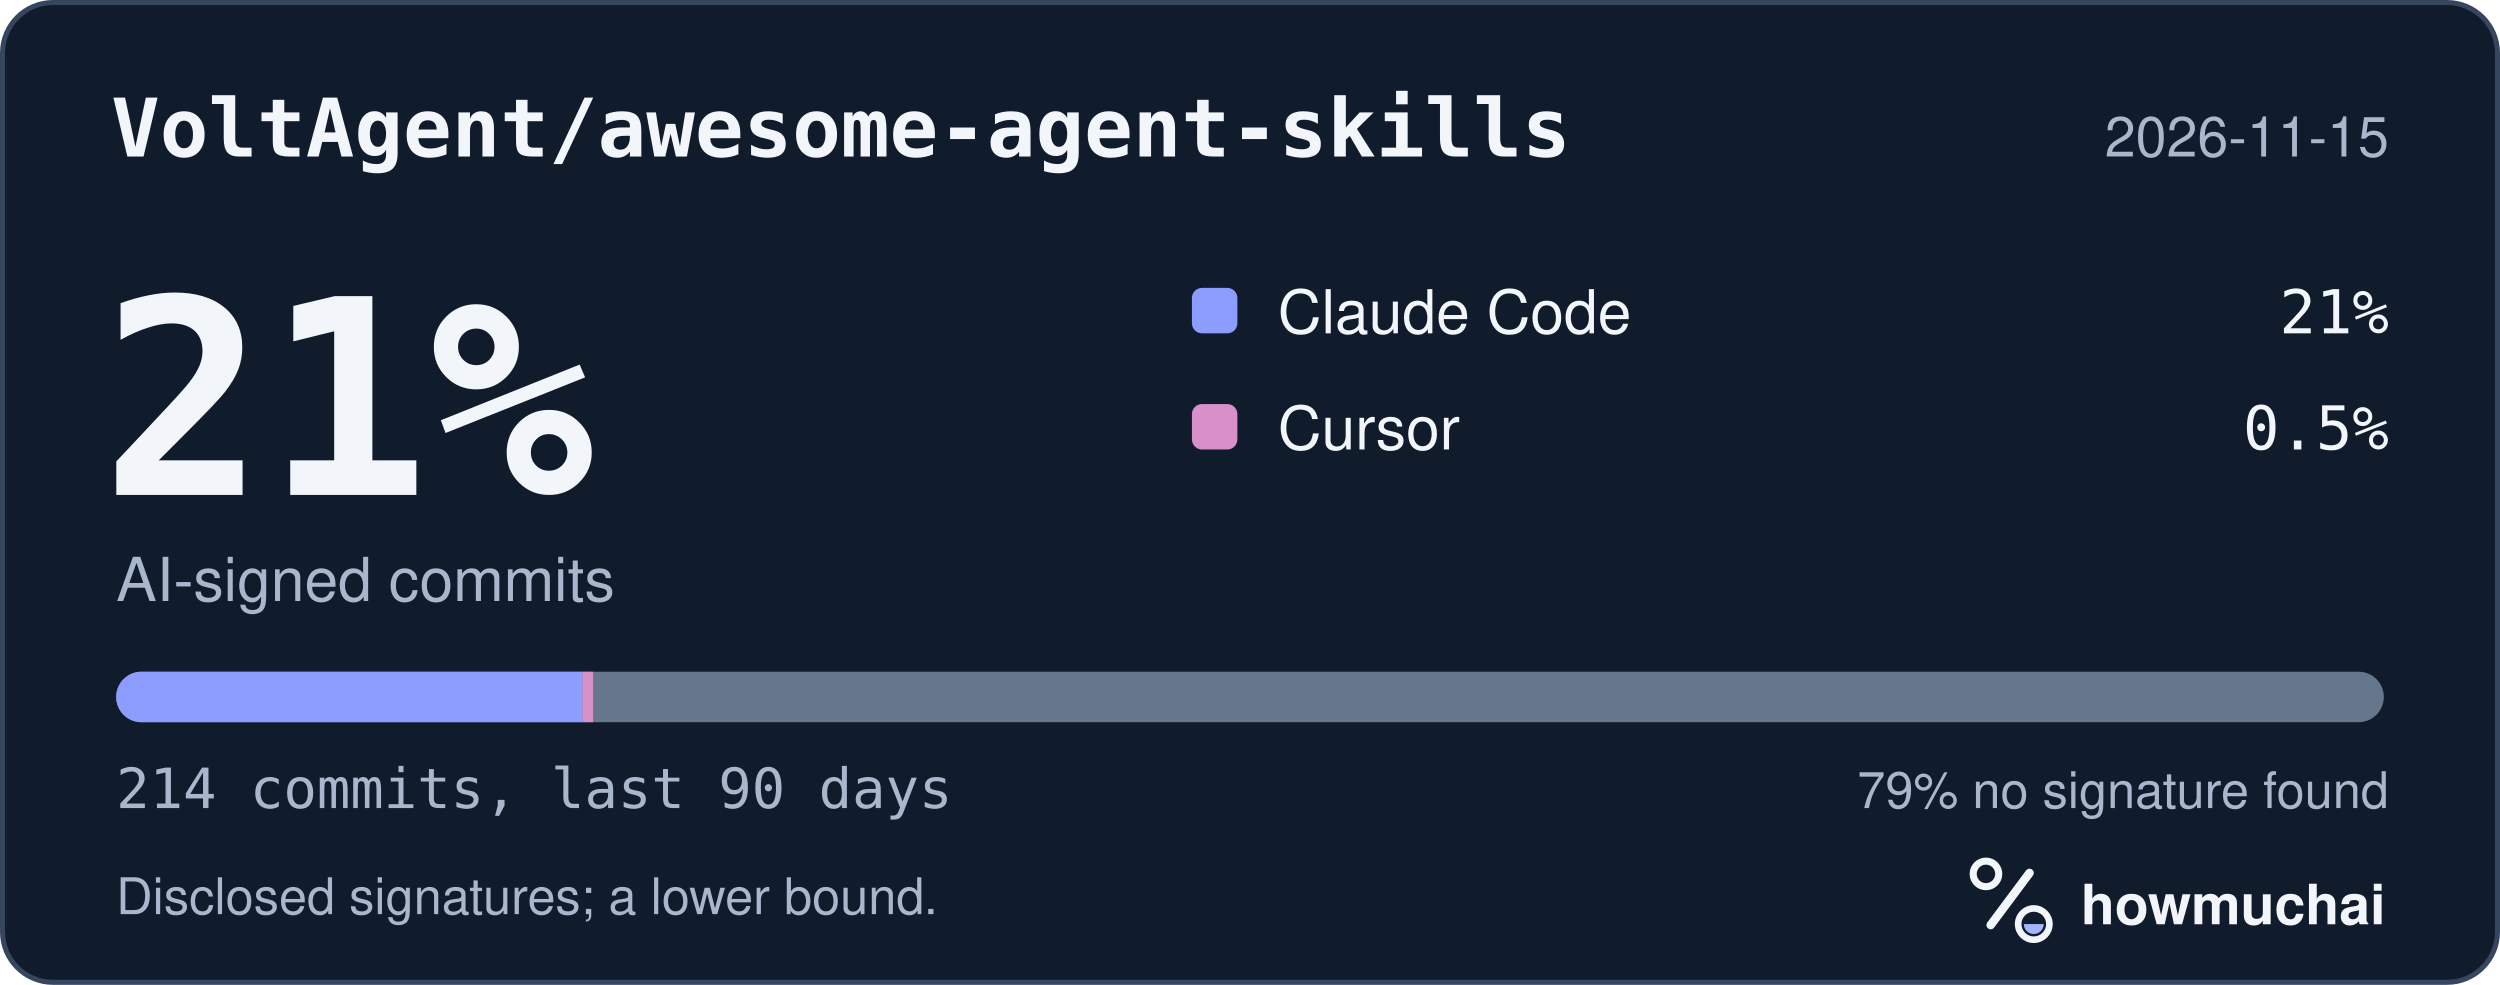
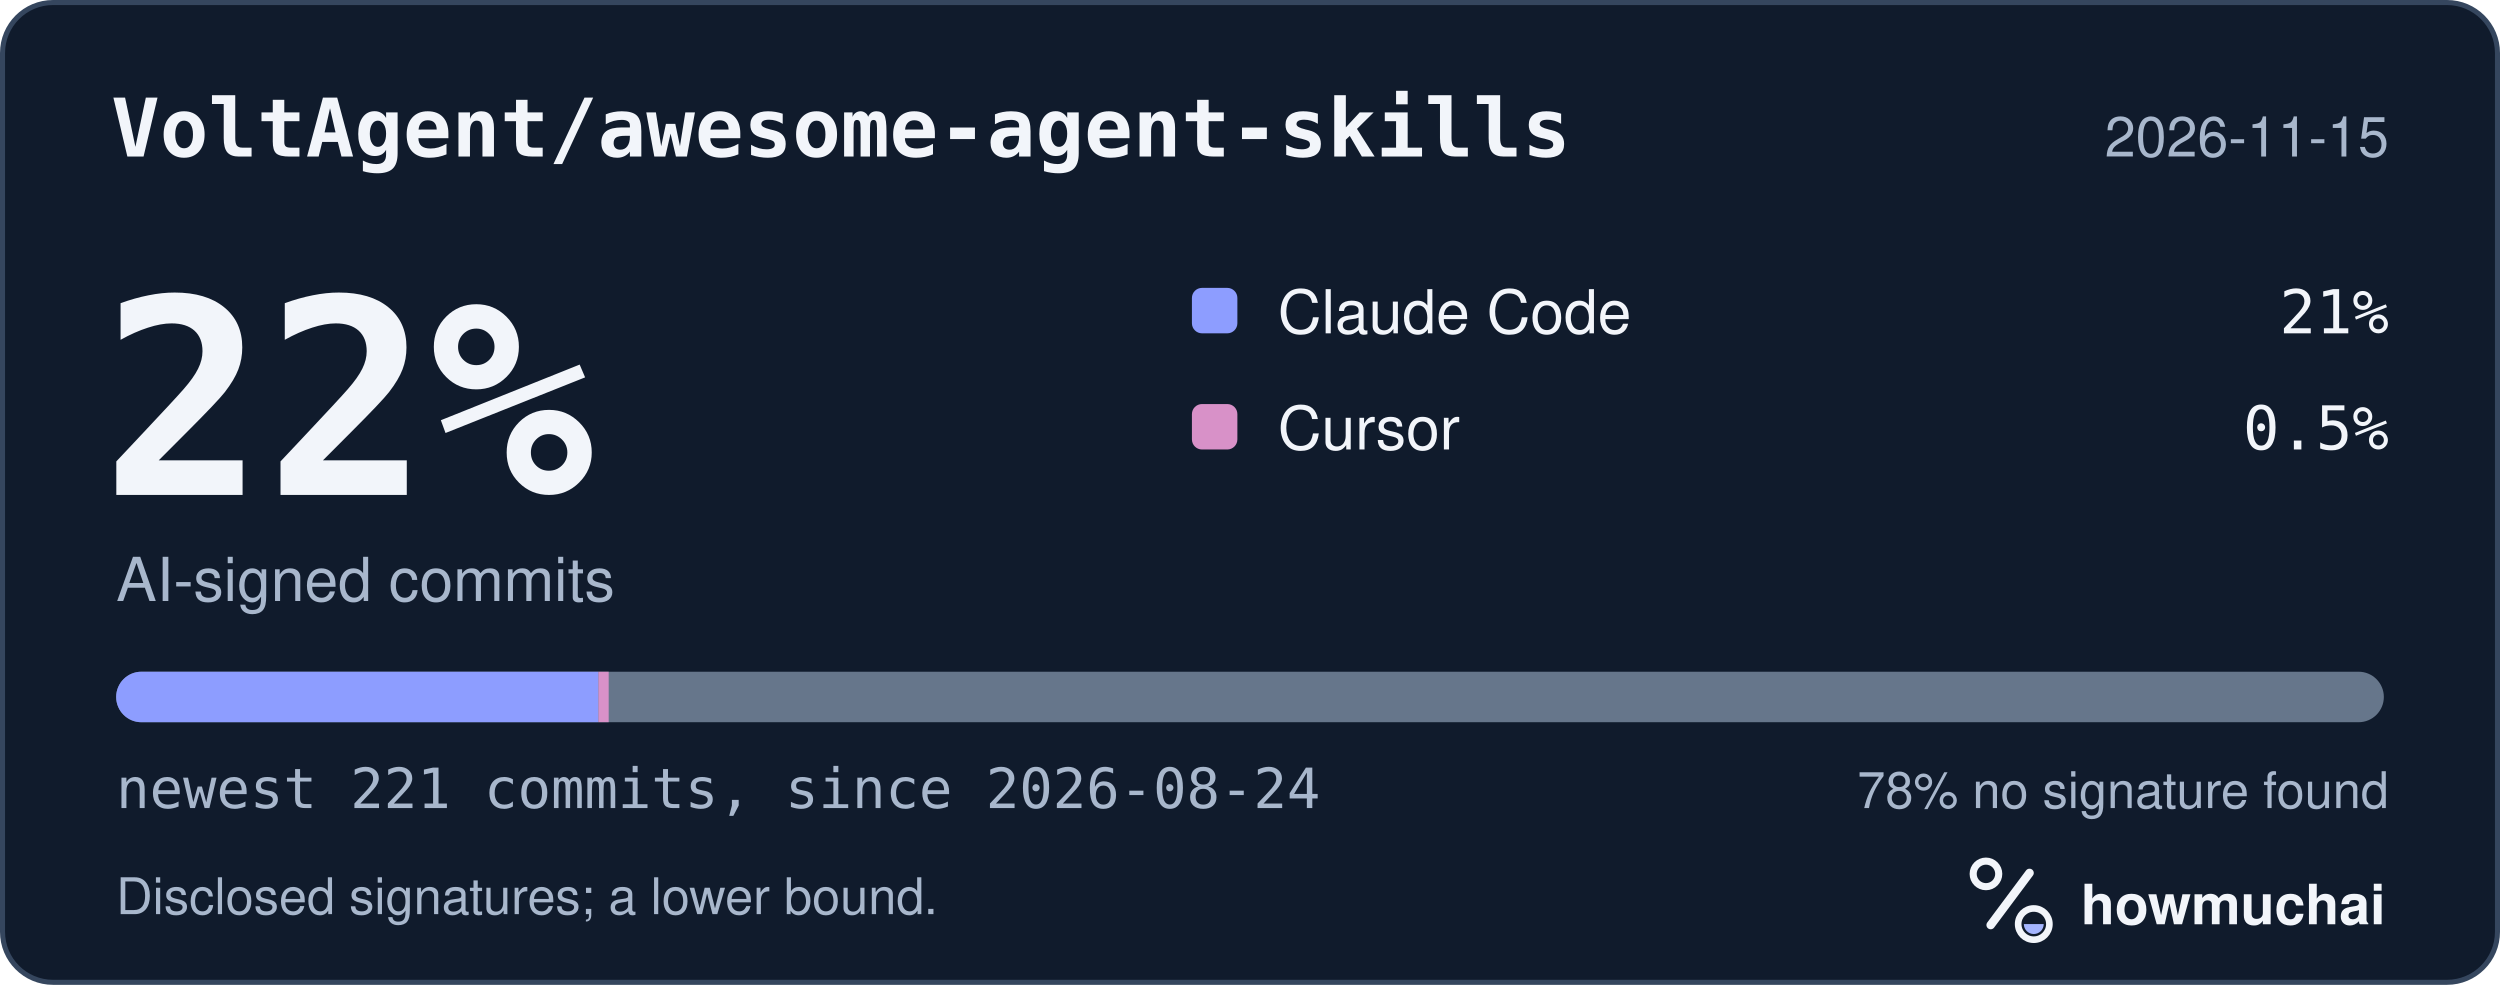
<svg xmlns="http://www.w3.org/2000/svg" width="495" height="195" viewBox="0 0 495 195" role="img" aria-labelledby="hm-t hm-d">
  <rect x="0.5" y="0.5" width="494" height="194" rx="10" fill="#101B2C" stroke="#35465E" />
  <text x="22" y="31" fill="#F2F5FA" font-family="ui-monospace, SF Mono, Menlo, Consolas, IBM Plex Mono, monospace" font-size="16" font-weight="600">VoltAgent/awesome-agent-skills</text>
  <text x="473" y="31" fill="#A8B7CC" font-family="-apple-system, BlinkMacSystemFont, Segoe UI, Helvetica, Arial, Fira Sans, sans-serif" font-size="11" text-anchor="end">2026-11-15</text>
-   <text x="20" y="98" fill="#F2F5FA" font-family="ui-monospace, SF Mono, Menlo, Consolas, IBM Plex Mono, monospace" font-size="54" font-weight="700">21%</text>
+   <text x="20" y="98" fill="#F2F5FA" font-family="ui-monospace, SF Mono, Menlo, Consolas, IBM Plex Mono, monospace" font-size="54" font-weight="700">22%</text>
  <text x="23" y="119" fill="#A8B7CC" font-family="-apple-system, BlinkMacSystemFont, Segoe UI, Helvetica, Arial, Fira Sans, sans-serif" font-size="12">AI-signed commits</text>
  <rect x="236" y="57" width="9" height="9" rx="2" fill="#8D9DFF" />
  <text x="253" y="66" fill="#F2F5FA" font-family="-apple-system, BlinkMacSystemFont, Segoe UI, Helvetica, Arial, Fira Sans, sans-serif" font-size="12">Claude Code</text>
  <text x="473" y="66" fill="#F2F5FA" font-family="ui-monospace, SF Mono, Menlo, Consolas, IBM Plex Mono, monospace" font-size="12" text-anchor="end">21%</text>
  <rect x="236" y="80" width="9" height="9" rx="2" fill="#D891C8" />
  <text x="253" y="89" fill="#F2F5FA" font-family="-apple-system, BlinkMacSystemFont, Segoe UI, Helvetica, Arial, Fira Sans, sans-serif" font-size="12">Cursor</text>
  <text x="473" y="89" fill="#F2F5FA" font-family="ui-monospace, SF Mono, Menlo, Consolas, IBM Plex Mono, monospace" font-size="12" text-anchor="end">0.5%</text>
  <defs>
    <clipPath id="hm-bar">
      <rect x="23" y="133" width="449" height="10" rx="5" />
    </clipPath>
  </defs>
  <rect x="23" y="133" width="449" height="10" rx="5" fill="#66768B" />
  <g clip-path="url(#hm-bar)">
-     <rect x="23.00" y="133" width="92.32" height="10" fill="#8D9DFF" />
-     <rect x="115.32" y="133" width="2.10" height="10" fill="#D891C8" />
+     <rect x="23.00" y="133" width="95.49" height="10" fill="#8D9DFF" />
+     <rect x="118.49" y="133" width="2.03" height="10" fill="#D891C8" />
  </g>
-   <text x="23" y="160" fill="#A8B7CC" font-family="ui-monospace, SF Mono, Menlo, Consolas, IBM Plex Mono, monospace" font-size="11">214 commits, last 90 days</text>
-   <text x="473" y="160" fill="#A8B7CC" font-family="-apple-system, BlinkMacSystemFont, Segoe UI, Helvetica, Arial, Fira Sans, sans-serif" font-size="10" text-anchor="end">79% no signature found</text>
+   <text x="23" y="160" fill="#A8B7CC" font-family="ui-monospace, SF Mono, Menlo, Consolas, IBM Plex Mono, monospace" font-size="11">newest 221 commits, since 2026-08-24</text>
+   <text x="473" y="160" fill="#A8B7CC" font-family="-apple-system, BlinkMacSystemFont, Segoe UI, Helvetica, Arial, Fira Sans, sans-serif" font-size="10" text-anchor="end">78% no signature found</text>
  <text x="23" y="181" fill="#A8B7CC" font-family="-apple-system, BlinkMacSystemFont, Segoe UI, Helvetica, Arial, Fira Sans, sans-serif" font-size="10">Disclosed signatures; a lower bound.</text>
  <g transform="translate(386 166) scale(0.046875)">
    <circle cx="154" cy="150" r="54" fill="none" stroke="#F2F5FA" stroke-width="30" />
    <path d="M174 366 338 146" fill="none" stroke="#F2F5FA" stroke-width="36" stroke-linecap="round" />
    <circle cx="356" cy="362" r="66" fill="none" stroke="#F2F5FA" stroke-width="28" />
    <path d="M314 362a42 42 0 0 0 84 0Z" fill="#A4B5FF" />
  </g>
  <text x="412" y="183" fill="#F2F5FA" font-family="-apple-system, BlinkMacSystemFont, Segoe UI, Helvetica, Arial, Fira Sans, sans-serif" font-size="11" font-weight="650">howmuchai</text>
</svg>
